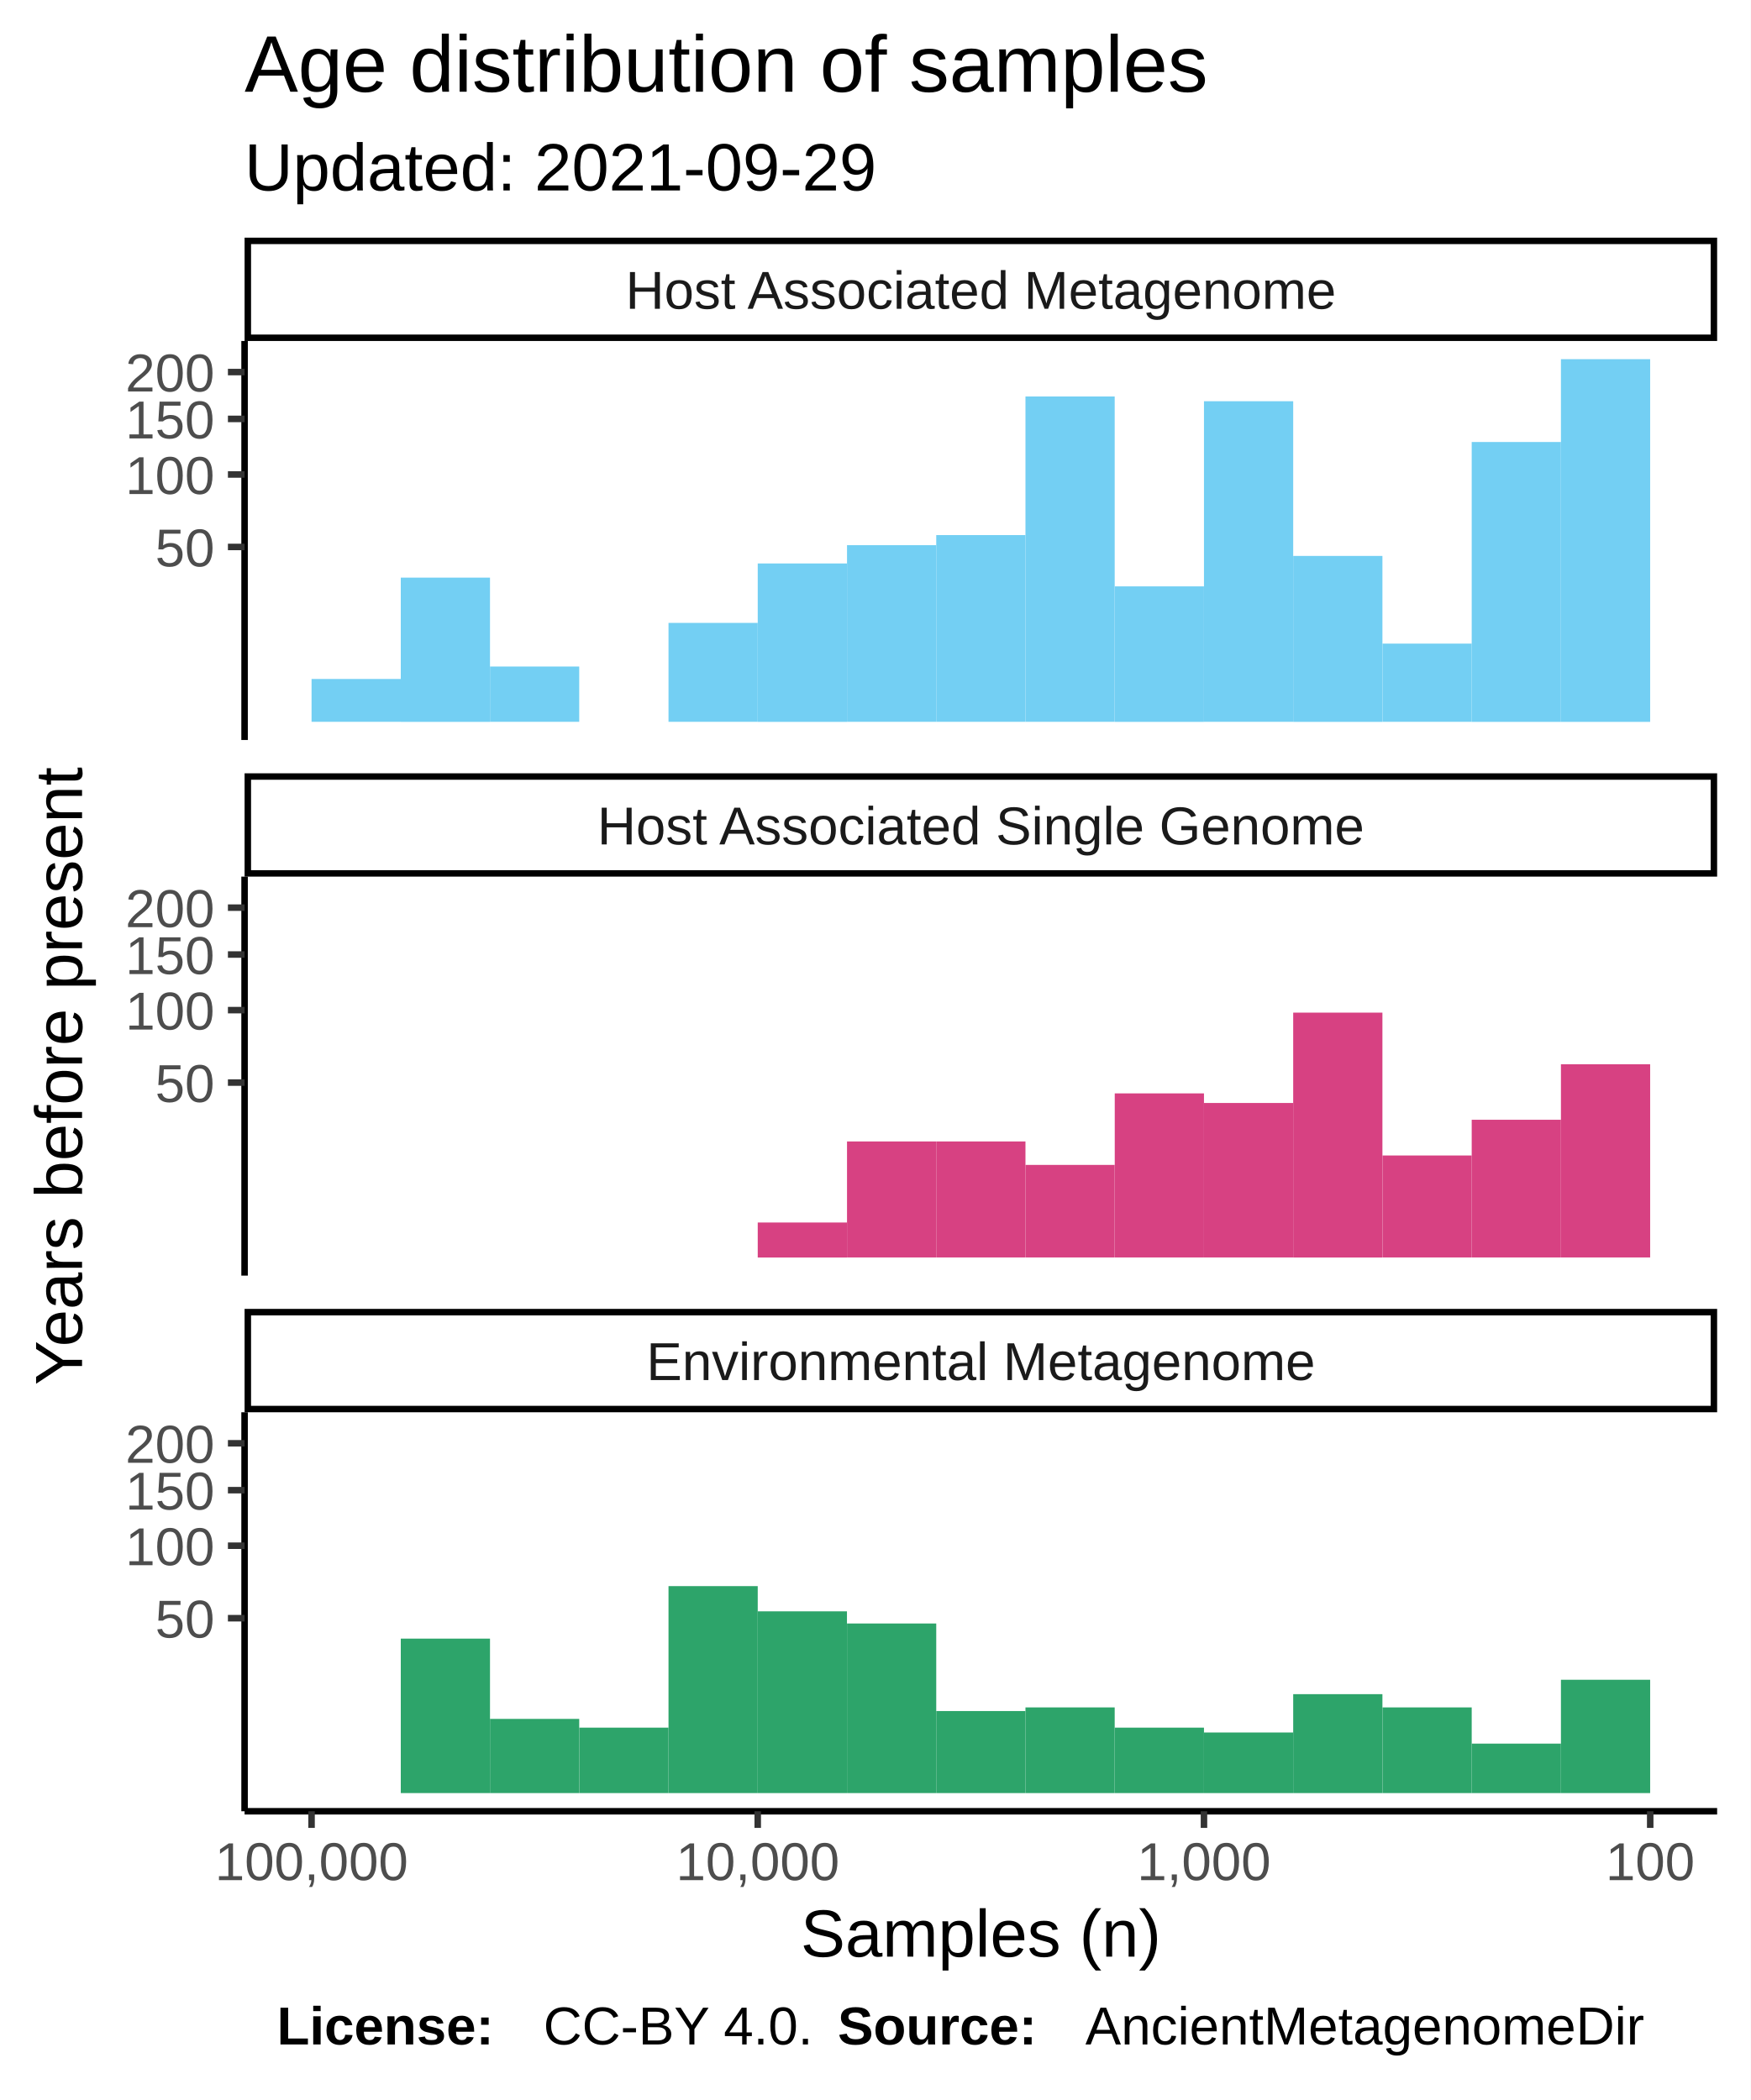
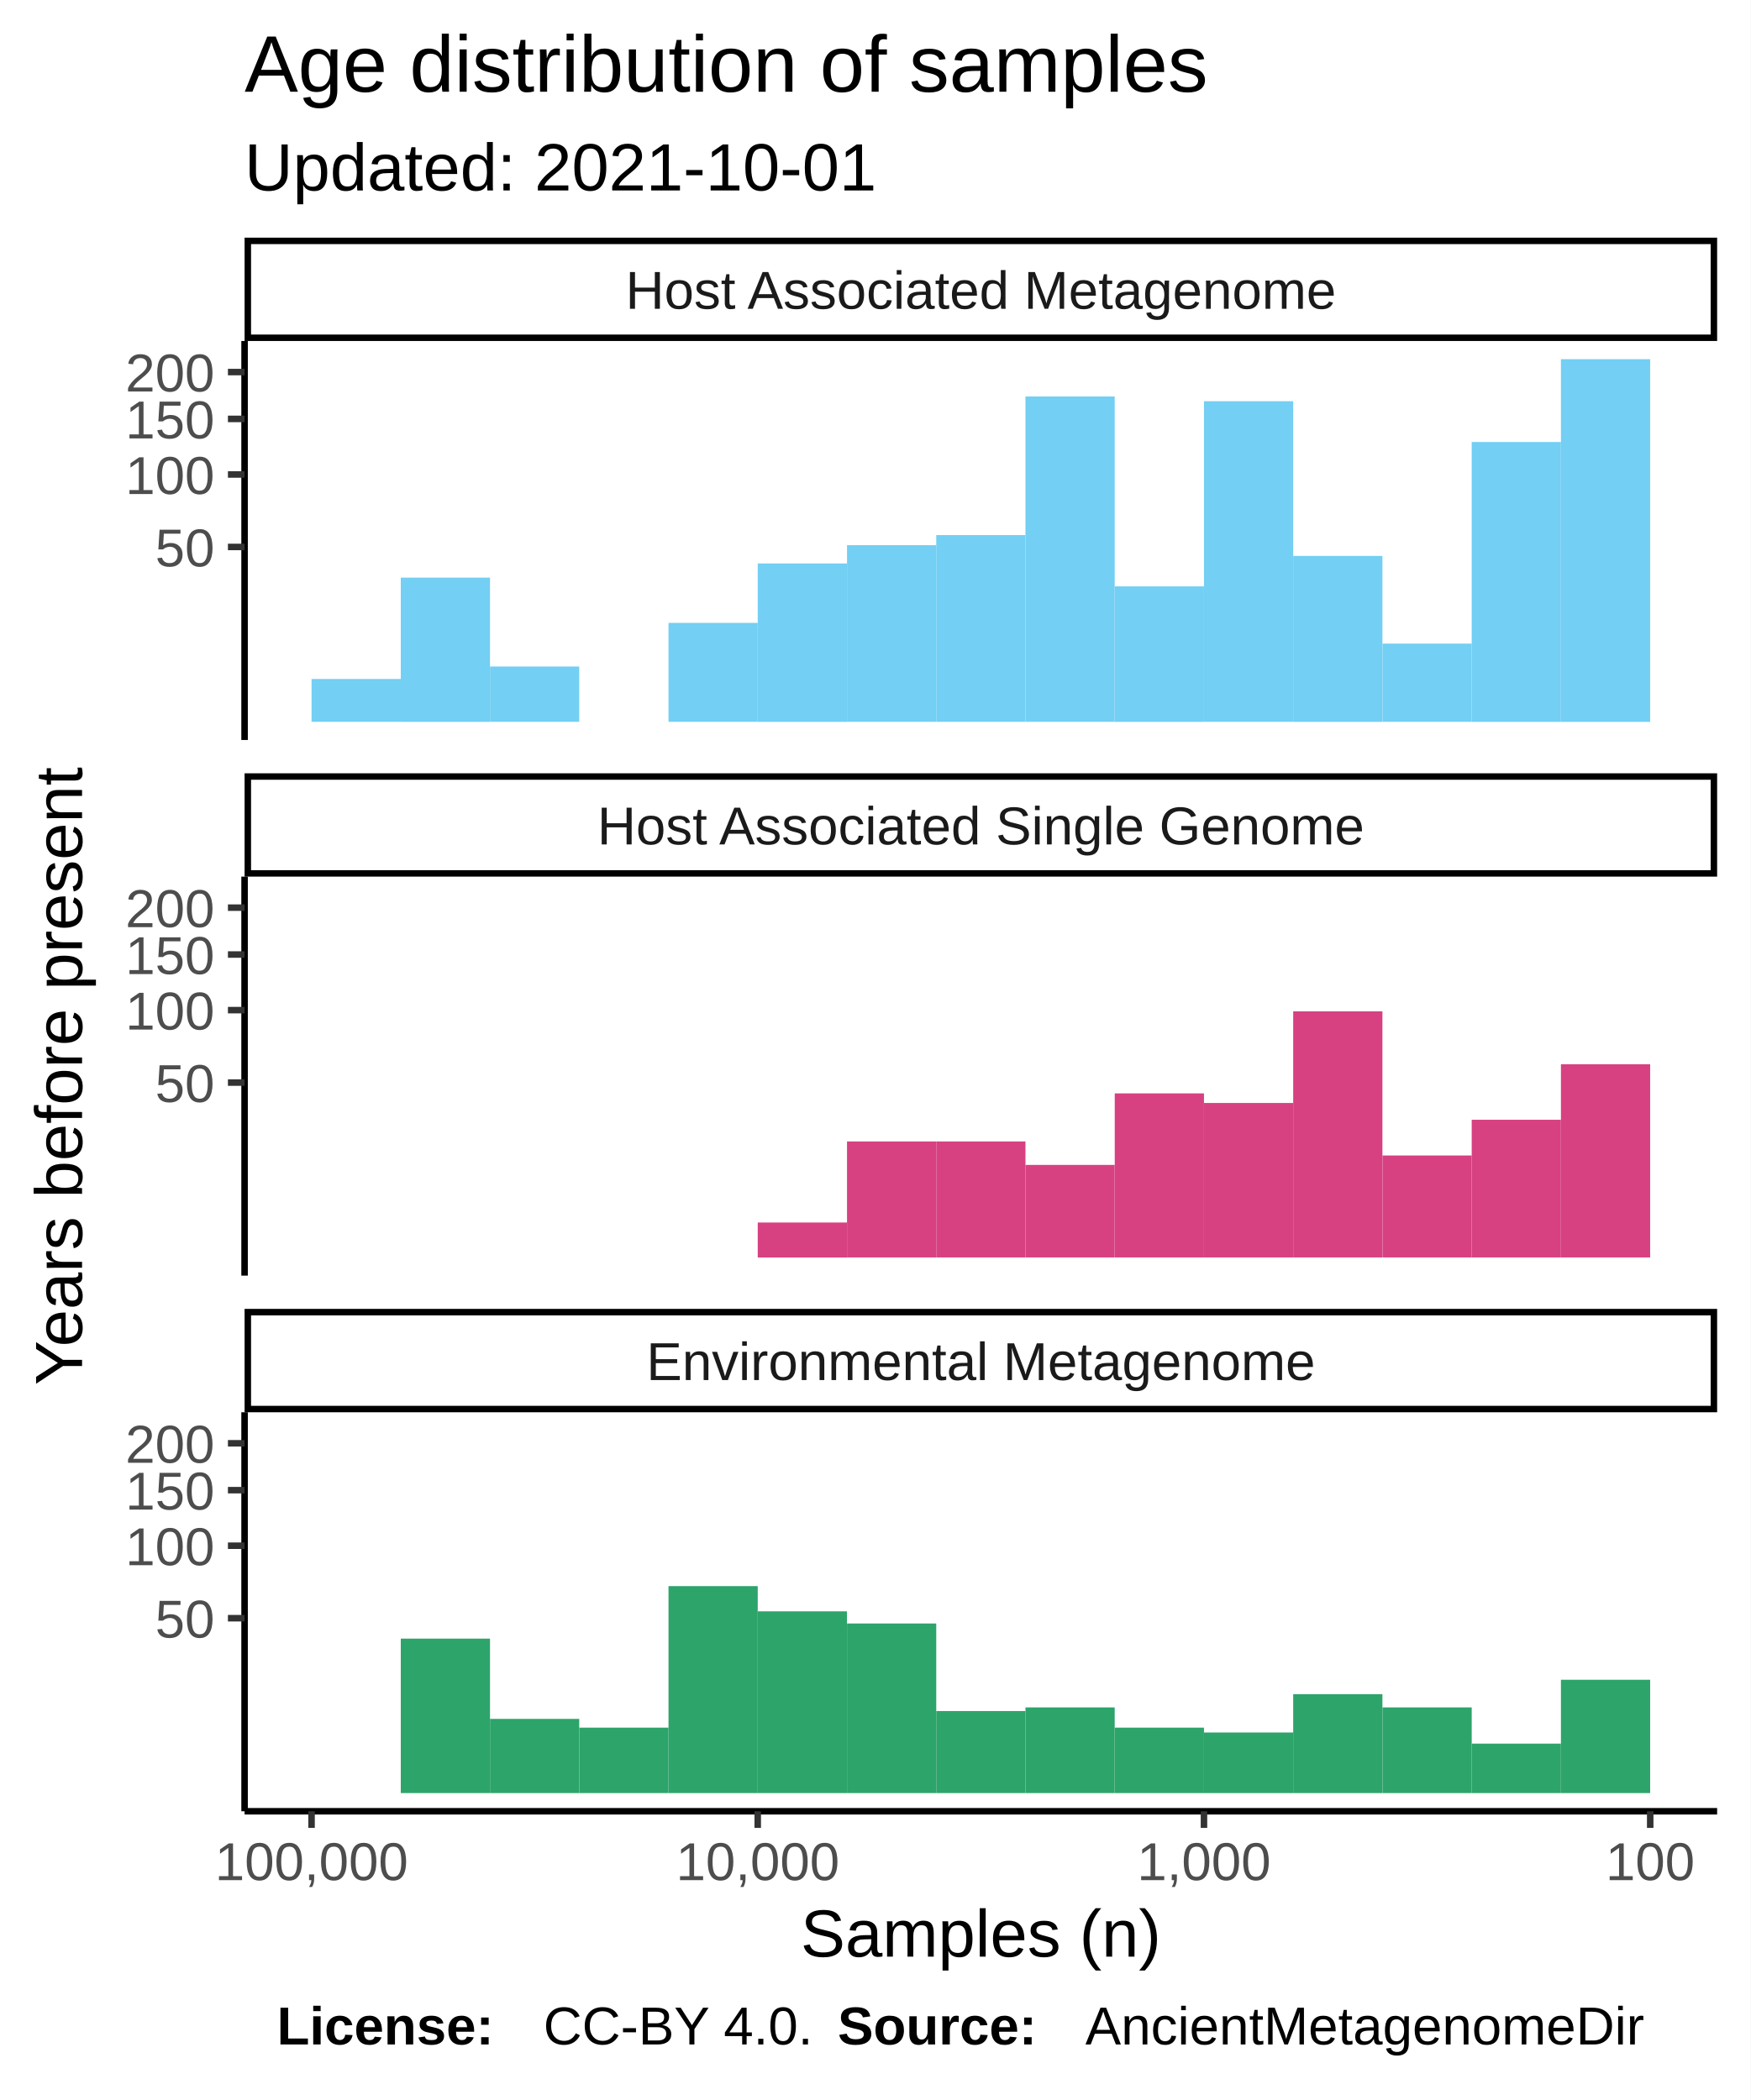
<svg xmlns="http://www.w3.org/2000/svg" class="svglite" width="288.00pt" height="345.60pt" viewBox="0 0 288.00 345.60">
  <defs>
    <style type="text/css">
    .svglite line, .svglite polyline, .svglite polygon, .svglite path, .svglite rect, .svglite circle {
      fill: none;
      stroke: #000000;
      stroke-linecap: round;
      stroke-linejoin: round;
      stroke-miterlimit: 10.00;
    }
  </style>
  </defs>
  <rect width="100%" height="100%" style="stroke: none; fill: #FFFFFF;" />
  <defs>
    <clipPath id="cpMC4wMHwyODguMDB8MC4wMHwzNDUuNjA=">
      <rect x="0.00" y="0.00" width="288.00" height="345.60" />
    </clipPath>
  </defs>
  <g clip-path="url(#cpMC4wMHwyODguMDB8MC4wMHwzNDUuNjA=)">
    <rect x="0.00" y="0.00" width="288.00" height="345.60" style="stroke-width: 1.07; stroke: #FFFFFF; fill: #FFFFFF;" />
  </g>
  <defs>
    <clipPath id="cpNDAuMjR8MjgyLjUyfDU2LjEyfDEyMS43OA==">
      <rect x="40.24" y="56.12" width="242.28" height="65.66" />
    </clipPath>
  </defs>
  <g clip-path="url(#cpNDAuMjR8MjgyLjUyfDU2LjEyfDEyMS43OA==)">
    <rect x="40.24" y="56.12" width="242.28" height="65.66" style="stroke-width: 1.07; stroke: none; fill: #FFFFFF;" />
    <rect x="256.82" y="59.11" width="14.68" height="59.69" style="stroke-width: 1.07; stroke: none; stroke-linecap: square; stroke-linejoin: miter; fill: #73CFF3;" />
    <rect x="242.14" y="72.74" width="14.68" height="46.06" style="stroke-width: 1.07; stroke: none; stroke-linecap: square; stroke-linejoin: miter; fill: #73CFF3;" />
    <rect x="227.46" y="105.92" width="14.68" height="12.87" style="stroke-width: 1.07; stroke: none; stroke-linecap: square; stroke-linejoin: miter; fill: #73CFF3;" />
    <rect x="212.77" y="91.49" width="14.68" height="27.31" style="stroke-width: 1.07; stroke: none; stroke-linecap: square; stroke-linejoin: miter; fill: #73CFF3;" />
    <rect x="198.09" y="66.03" width="14.68" height="52.76" style="stroke-width: 1.07; stroke: none; stroke-linecap: square; stroke-linejoin: miter; fill: #73CFF3;" />
    <rect x="183.41" y="96.50" width="14.68" height="22.30" style="stroke-width: 1.07; stroke: none; stroke-linecap: square; stroke-linejoin: miter; fill: #73CFF3;" />
    <rect x="168.72" y="65.25" width="14.68" height="53.54" style="stroke-width: 1.07; stroke: none; stroke-linecap: square; stroke-linejoin: miter; fill: #73CFF3;" />
    <rect x="154.04" y="88.06" width="14.68" height="30.73" style="stroke-width: 1.07; stroke: none; stroke-linecap: square; stroke-linejoin: miter; fill: #73CFF3;" />
    <rect x="139.36" y="89.72" width="14.68" height="29.07" style="stroke-width: 1.07; stroke: none; stroke-linecap: square; stroke-linejoin: miter; fill: #73CFF3;" />
    <rect x="124.67" y="92.73" width="14.68" height="26.07" style="stroke-width: 1.07; stroke: none; stroke-linecap: square; stroke-linejoin: miter; fill: #73CFF3;" />
    <rect x="109.99" y="102.51" width="14.68" height="16.28" style="stroke-width: 1.07; stroke: none; stroke-linecap: square; stroke-linejoin: miter; fill: #73CFF3;" />
    <rect x="95.31" y="118.80" width="14.68" height="0.00" style="stroke-width: 1.07; stroke: none; stroke-linecap: square; stroke-linejoin: miter; fill: #73CFF3;" />
    <rect x="80.62" y="109.69" width="14.68" height="9.10" style="stroke-width: 1.07; stroke: none; stroke-linecap: square; stroke-linejoin: miter; fill: #73CFF3;" />
    <rect x="65.94" y="95.06" width="14.68" height="23.74" style="stroke-width: 1.07; stroke: none; stroke-linecap: square; stroke-linejoin: miter; fill: #73CFF3;" />
    <rect x="51.26" y="111.74" width="14.68" height="7.05" style="stroke-width: 1.07; stroke: none; stroke-linecap: square; stroke-linejoin: miter; fill: #73CFF3;" />
  </g>
  <g clip-path="url(#cpMC4wMHwyODguMDB8MC4wMHwzNDUuNjA=)">
</g>
  <defs>
    <clipPath id="cpNDAuMjR8MjgyLjUyfDE0NC4yN3wyMDkuOTM=">
      <rect x="40.24" y="144.27" width="242.28" height="65.66" />
    </clipPath>
  </defs>
  <g clip-path="url(#cpNDAuMjR8MjgyLjUyfDE0NC4yN3wyMDkuOTM=)">
    <rect x="40.24" y="144.27" width="242.28" height="65.66" style="stroke-width: 1.07; stroke: none; fill: #FFFFFF;" />
    <rect x="256.82" y="175.15" width="14.68" height="31.79" style="stroke-width: 1.07; stroke: none; stroke-linecap: square; stroke-linejoin: miter; fill: #D74182;" />
    <rect x="242.14" y="184.28" width="14.68" height="22.66" style="stroke-width: 1.07; stroke: none; stroke-linecap: square; stroke-linejoin: miter; fill: #D74182;" />
    <rect x="227.46" y="190.16" width="14.68" height="16.78" style="stroke-width: 1.07; stroke: none; stroke-linecap: square; stroke-linejoin: miter; fill: #D74182;" />
-     <rect x="212.77" y="166.65" width="14.68" height="40.30" style="stroke-width: 1.07; stroke: none; stroke-linecap: square; stroke-linejoin: miter; fill: #D74182;" />
+     <rect x="212.77" y="166.44" width="14.68" height="40.50" style="stroke-width: 1.07; stroke: none; stroke-linecap: square; stroke-linejoin: miter; fill: #D74182;" />
    <rect x="198.09" y="181.52" width="14.68" height="25.42" style="stroke-width: 1.07; stroke: none; stroke-linecap: square; stroke-linejoin: miter; fill: #D74182;" />
    <rect x="183.41" y="179.94" width="14.68" height="27.00" style="stroke-width: 1.07; stroke: none; stroke-linecap: square; stroke-linejoin: miter; fill: #D74182;" />
    <rect x="168.72" y="191.71" width="14.68" height="15.23" style="stroke-width: 1.07; stroke: none; stroke-linecap: square; stroke-linejoin: miter; fill: #D74182;" />
    <rect x="154.04" y="187.85" width="14.68" height="19.09" style="stroke-width: 1.07; stroke: none; stroke-linecap: square; stroke-linejoin: miter; fill: #D74182;" />
    <rect x="139.36" y="187.85" width="14.68" height="19.09" style="stroke-width: 1.07; stroke: none; stroke-linecap: square; stroke-linejoin: miter; fill: #D74182;" />
    <rect x="124.67" y="201.19" width="14.68" height="5.76" style="stroke-width: 1.07; stroke: none; stroke-linecap: square; stroke-linejoin: miter; fill: #D74182;" />
  </g>
  <g clip-path="url(#cpMC4wMHwyODguMDB8MC4wMHwzNDUuNjA=)">
</g>
  <defs>
    <clipPath id="cpNDAuMjR8MjgyLjUyfDIzMi40MnwyOTguMDg=">
      <rect x="40.24" y="232.42" width="242.28" height="65.66" />
    </clipPath>
  </defs>
  <g clip-path="url(#cpNDAuMjR8MjgyLjUyfDIzMi40MnwyOTguMDg=)">
    <rect x="40.24" y="232.42" width="242.28" height="65.66" style="stroke-width: 1.07; stroke: none; fill: #FFFFFF;" />
    <rect x="256.82" y="276.44" width="14.68" height="18.65" style="stroke-width: 1.07; stroke: none; stroke-linecap: square; stroke-linejoin: miter; fill: #2DA46A;" />
    <rect x="242.14" y="286.95" width="14.68" height="8.14" style="stroke-width: 1.07; stroke: none; stroke-linecap: square; stroke-linejoin: miter; fill: #2DA46A;" />
    <rect x="227.46" y="280.99" width="14.68" height="14.10" style="stroke-width: 1.07; stroke: none; stroke-linecap: square; stroke-linejoin: miter; fill: #2DA46A;" />
    <rect x="212.77" y="278.81" width="14.68" height="16.28" style="stroke-width: 1.07; stroke: none; stroke-linecap: square; stroke-linejoin: miter; fill: #2DA46A;" />
    <rect x="198.09" y="285.12" width="14.68" height="9.97" style="stroke-width: 1.07; stroke: none; stroke-linecap: square; stroke-linejoin: miter; fill: #2DA46A;" />
    <rect x="183.41" y="284.32" width="14.68" height="10.77" style="stroke-width: 1.07; stroke: none; stroke-linecap: square; stroke-linejoin: miter; fill: #2DA46A;" />
    <rect x="168.72" y="280.99" width="14.68" height="14.10" style="stroke-width: 1.07; stroke: none; stroke-linecap: square; stroke-linejoin: miter; fill: #2DA46A;" />
    <rect x="154.04" y="281.59" width="14.68" height="13.50" style="stroke-width: 1.07; stroke: none; stroke-linecap: square; stroke-linejoin: miter; fill: #2DA46A;" />
    <rect x="139.36" y="267.18" width="14.68" height="27.91" style="stroke-width: 1.07; stroke: none; stroke-linecap: square; stroke-linejoin: miter; fill: #2DA46A;" />
    <rect x="124.67" y="265.18" width="14.68" height="29.91" style="stroke-width: 1.07; stroke: none; stroke-linecap: square; stroke-linejoin: miter; fill: #2DA46A;" />
    <rect x="109.99" y="261.03" width="14.68" height="34.06" style="stroke-width: 1.07; stroke: none; stroke-linecap: square; stroke-linejoin: miter; fill: #2DA46A;" />
    <rect x="95.31" y="284.32" width="14.68" height="10.77" style="stroke-width: 1.07; stroke: none; stroke-linecap: square; stroke-linejoin: miter; fill: #2DA46A;" />
    <rect x="80.62" y="282.88" width="14.68" height="12.21" style="stroke-width: 1.07; stroke: none; stroke-linecap: square; stroke-linejoin: miter; fill: #2DA46A;" />
    <rect x="65.94" y="269.67" width="14.68" height="25.42" style="stroke-width: 1.07; stroke: none; stroke-linecap: square; stroke-linejoin: miter; fill: #2DA46A;" />
    <rect x="51.26" y="295.09" width="14.68" height="0.00" style="stroke-width: 1.07; stroke: none; stroke-linecap: square; stroke-linejoin: miter; fill: #2DA46A;" />
  </g>
  <g clip-path="url(#cpMC4wMHwyODguMDB8MC4wMHwzNDUuNjA=)">
</g>
  <defs>
    <clipPath id="cpNDAuMjR8MjgyLjUyfDIxNS40MXwyMzIuNDI=">
      <rect x="40.24" y="215.41" width="242.28" height="17.01" />
    </clipPath>
  </defs>
  <g clip-path="url(#cpNDAuMjR8MjgyLjUyfDIxNS40MXwyMzIuNDI=)">
    <rect x="40.24" y="215.41" width="242.28" height="17.01" style="stroke-width: 2.13; fill: #FFFFFF;" />
    <text x="161.38" y="227.12" text-anchor="middle" style="font-size: 8.80px; fill: #1A1A1A; font-family: Liberation Sans;" textLength="124.59px" lengthAdjust="spacingAndGlyphs">Environmental Metagenome</text>
  </g>
  <g clip-path="url(#cpMC4wMHwyODguMDB8MC4wMHwzNDUuNjA=)">
</g>
  <defs>
    <clipPath id="cpNDAuMjR8MjgyLjUyfDEyNy4yNnwxNDQuMjc=">
      <rect x="40.24" y="127.26" width="242.28" height="17.01" />
    </clipPath>
  </defs>
  <g clip-path="url(#cpNDAuMjR8MjgyLjUyfDEyNy4yNnwxNDQuMjc=)">
    <rect x="40.24" y="127.26" width="242.28" height="17.01" style="stroke-width: 2.13; fill: #FFFFFF;" />
    <text x="161.38" y="138.97" text-anchor="middle" style="font-size: 8.80px; fill: #1A1A1A; font-family: Liberation Sans;" textLength="140.36px" lengthAdjust="spacingAndGlyphs">Host Associated Single Genome</text>
  </g>
  <g clip-path="url(#cpMC4wMHwyODguMDB8MC4wMHwzNDUuNjA=)">
</g>
  <defs>
    <clipPath id="cpNDAuMjR8MjgyLjUyfDM5LjExfDU2LjEy">
      <rect x="40.24" y="39.11" width="242.28" height="17.01" />
    </clipPath>
  </defs>
  <g clip-path="url(#cpNDAuMjR8MjgyLjUyfDM5LjExfDU2LjEy)">
    <rect x="40.24" y="39.11" width="242.28" height="17.01" style="stroke-width: 2.13; fill: #FFFFFF;" />
    <text x="161.38" y="50.82" text-anchor="middle" style="font-size: 8.80px; fill: #1A1A1A; font-family: Liberation Sans;" textLength="131.12px" lengthAdjust="spacingAndGlyphs">Host Associated Metagenome</text>
  </g>
  <g clip-path="url(#cpMC4wMHwyODguMDB8MC4wMHwzNDUuNjA=)">
    <polyline points="40.24,298.08 282.52,298.08 " style="stroke-width: 1.07; stroke-linecap: butt;" />
    <polyline points="271.51,300.82 271.51,298.08 " style="stroke-width: 1.07; stroke: #333333; stroke-linecap: butt;" />
    <polyline points="198.09,300.82 198.09,298.08 " style="stroke-width: 1.07; stroke: #333333; stroke-linecap: butt;" />
    <polyline points="124.67,300.82 124.67,298.08 " style="stroke-width: 1.07; stroke: #333333; stroke-linecap: butt;" />
    <polyline points="51.26,300.82 51.26,298.08 " style="stroke-width: 1.07; stroke: #333333; stroke-linecap: butt;" />
    <text x="271.51" y="309.42" text-anchor="middle" style="font-size: 8.80px; fill: #4D4D4D; font-family: Liberation Sans;" textLength="16.78px" lengthAdjust="spacingAndGlyphs">100</text>
    <text x="198.09" y="309.42" text-anchor="middle" style="font-size: 8.80px; fill: #4D4D4D; font-family: Liberation Sans;" textLength="25.17px" lengthAdjust="spacingAndGlyphs">1,000</text>
    <text x="124.67" y="309.42" text-anchor="middle" style="font-size: 8.80px; fill: #4D4D4D; font-family: Liberation Sans;" textLength="30.77px" lengthAdjust="spacingAndGlyphs">10,000</text>
    <text x="51.26" y="309.42" text-anchor="middle" style="font-size: 8.80px; fill: #4D4D4D; font-family: Liberation Sans;" textLength="36.36px" lengthAdjust="spacingAndGlyphs">100,000</text>
    <polyline points="40.24,121.78 40.24,56.12 " style="stroke-width: 1.07; stroke-linecap: butt;" />
    <text x="35.31" y="93.22" text-anchor="end" style="font-size: 8.80px; fill: #4D4D4D; font-family: Liberation Sans;" textLength="11.19px" lengthAdjust="spacingAndGlyphs">50</text>
    <text x="35.31" y="81.30" text-anchor="end" style="font-size: 8.80px; fill: #4D4D4D; font-family: Liberation Sans;" textLength="16.78px" lengthAdjust="spacingAndGlyphs">100</text>
    <text x="35.31" y="72.15" text-anchor="end" style="font-size: 8.80px; fill: #4D4D4D; font-family: Liberation Sans;" textLength="16.78px" lengthAdjust="spacingAndGlyphs">150</text>
    <text x="35.31" y="64.43" text-anchor="end" style="font-size: 8.80px; fill: #4D4D4D; font-family: Liberation Sans;" textLength="16.78px" lengthAdjust="spacingAndGlyphs">200</text>
    <polyline points="37.50,90.01 40.24,90.01 " style="stroke-width: 1.07; stroke: #333333; stroke-linecap: butt;" />
    <polyline points="37.50,78.09 40.24,78.09 " style="stroke-width: 1.07; stroke: #333333; stroke-linecap: butt;" />
    <polyline points="37.50,68.94 40.24,68.94 " style="stroke-width: 1.07; stroke: #333333; stroke-linecap: butt;" />
    <polyline points="37.50,61.23 40.24,61.23 " style="stroke-width: 1.07; stroke: #333333; stroke-linecap: butt;" />
    <polyline points="40.24,209.93 40.24,144.27 " style="stroke-width: 1.07; stroke-linecap: butt;" />
    <text x="35.31" y="181.37" text-anchor="end" style="font-size: 8.80px; fill: #4D4D4D; font-family: Liberation Sans;" textLength="11.19px" lengthAdjust="spacingAndGlyphs">50</text>
    <text x="35.31" y="169.44" text-anchor="end" style="font-size: 8.80px; fill: #4D4D4D; font-family: Liberation Sans;" textLength="16.78px" lengthAdjust="spacingAndGlyphs">100</text>
    <text x="35.31" y="160.30" text-anchor="end" style="font-size: 8.80px; fill: #4D4D4D; font-family: Liberation Sans;" textLength="16.78px" lengthAdjust="spacingAndGlyphs">150</text>
    <text x="35.31" y="152.58" text-anchor="end" style="font-size: 8.80px; fill: #4D4D4D; font-family: Liberation Sans;" textLength="16.78px" lengthAdjust="spacingAndGlyphs">200</text>
    <polyline points="37.50,178.16 40.24,178.16 " style="stroke-width: 1.07; stroke: #333333; stroke-linecap: butt;" />
    <polyline points="37.50,166.24 40.24,166.24 " style="stroke-width: 1.07; stroke: #333333; stroke-linecap: butt;" />
    <polyline points="37.50,157.09 40.24,157.09 " style="stroke-width: 1.07; stroke: #333333; stroke-linecap: butt;" />
    <polyline points="37.50,149.37 40.24,149.37 " style="stroke-width: 1.07; stroke: #333333; stroke-linecap: butt;" />
    <polyline points="40.24,298.08 40.24,232.42 " style="stroke-width: 1.07; stroke-linecap: butt;" />
    <text x="35.31" y="269.51" text-anchor="end" style="font-size: 8.80px; fill: #4D4D4D; font-family: Liberation Sans;" textLength="11.19px" lengthAdjust="spacingAndGlyphs">50</text>
    <text x="35.31" y="257.59" text-anchor="end" style="font-size: 8.80px; fill: #4D4D4D; font-family: Liberation Sans;" textLength="16.78px" lengthAdjust="spacingAndGlyphs">100</text>
    <text x="35.31" y="248.44" text-anchor="end" style="font-size: 8.80px; fill: #4D4D4D; font-family: Liberation Sans;" textLength="16.78px" lengthAdjust="spacingAndGlyphs">150</text>
    <text x="35.31" y="240.73" text-anchor="end" style="font-size: 8.80px; fill: #4D4D4D; font-family: Liberation Sans;" textLength="16.78px" lengthAdjust="spacingAndGlyphs">200</text>
    <polyline points="37.50,266.31 40.24,266.31 " style="stroke-width: 1.07; stroke: #333333; stroke-linecap: butt;" />
    <polyline points="37.50,254.38 40.24,254.38 " style="stroke-width: 1.07; stroke: #333333; stroke-linecap: butt;" />
    <polyline points="37.50,245.24 40.24,245.24 " style="stroke-width: 1.07; stroke: #333333; stroke-linecap: butt;" />
    <polyline points="37.50,237.52 40.24,237.52 " style="stroke-width: 1.07; stroke: #333333; stroke-linecap: butt;" />
    <text x="161.38" y="322.01" text-anchor="middle" style="font-size: 11.00px; font-family: Liberation Sans;" textLength="66.03px" lengthAdjust="spacingAndGlyphs">Samples (n)</text>
    <text transform="translate(13.50,177.10) rotate(-90)" text-anchor="middle" style="font-size: 11.00px; font-family: Liberation Sans;" textLength="113.23px" lengthAdjust="spacingAndGlyphs">Years before present</text>
-     <text x="40.24" y="31.34" style="font-size: 11.00px; font-family: Liberation Sans;" textLength="117.95px" lengthAdjust="spacingAndGlyphs">Updated: 2021-09-29</text>
+     <text x="40.24" y="31.34" style="font-size: 11.00px; font-family: Liberation Sans;" textLength="117.95px" lengthAdjust="spacingAndGlyphs">Updated: 2021-10-01</text>
    <text x="40.24" y="15.10" style="font-size: 13.20px; font-family: Liberation Sans;" textLength="180.78px" lengthAdjust="spacingAndGlyphs">Age distribution of samples</text>
    <text x="45.55" y="336.46" style="font-size: 8.80px; font-weight: bold; font-family: Liberation Sans;" textLength="43.86px" lengthAdjust="spacingAndGlyphs">License: </text>
    <text x="89.40" y="336.46" style="font-size: 8.80px; font-family: Liberation Sans;" textLength="48.43px" lengthAdjust="spacingAndGlyphs">CC-BY 4.0. </text>
    <text x="137.83" y="336.46" style="font-size: 8.80px; font-weight: bold; font-family: Liberation Sans;" textLength="40.75px" lengthAdjust="spacingAndGlyphs">Source: </text>
    <text x="178.58" y="336.46" style="font-size: 8.80px; font-family: Liberation Sans;" textLength="103.94px" lengthAdjust="spacingAndGlyphs">AncientMetagenomeDir</text>
  </g>
</svg>
